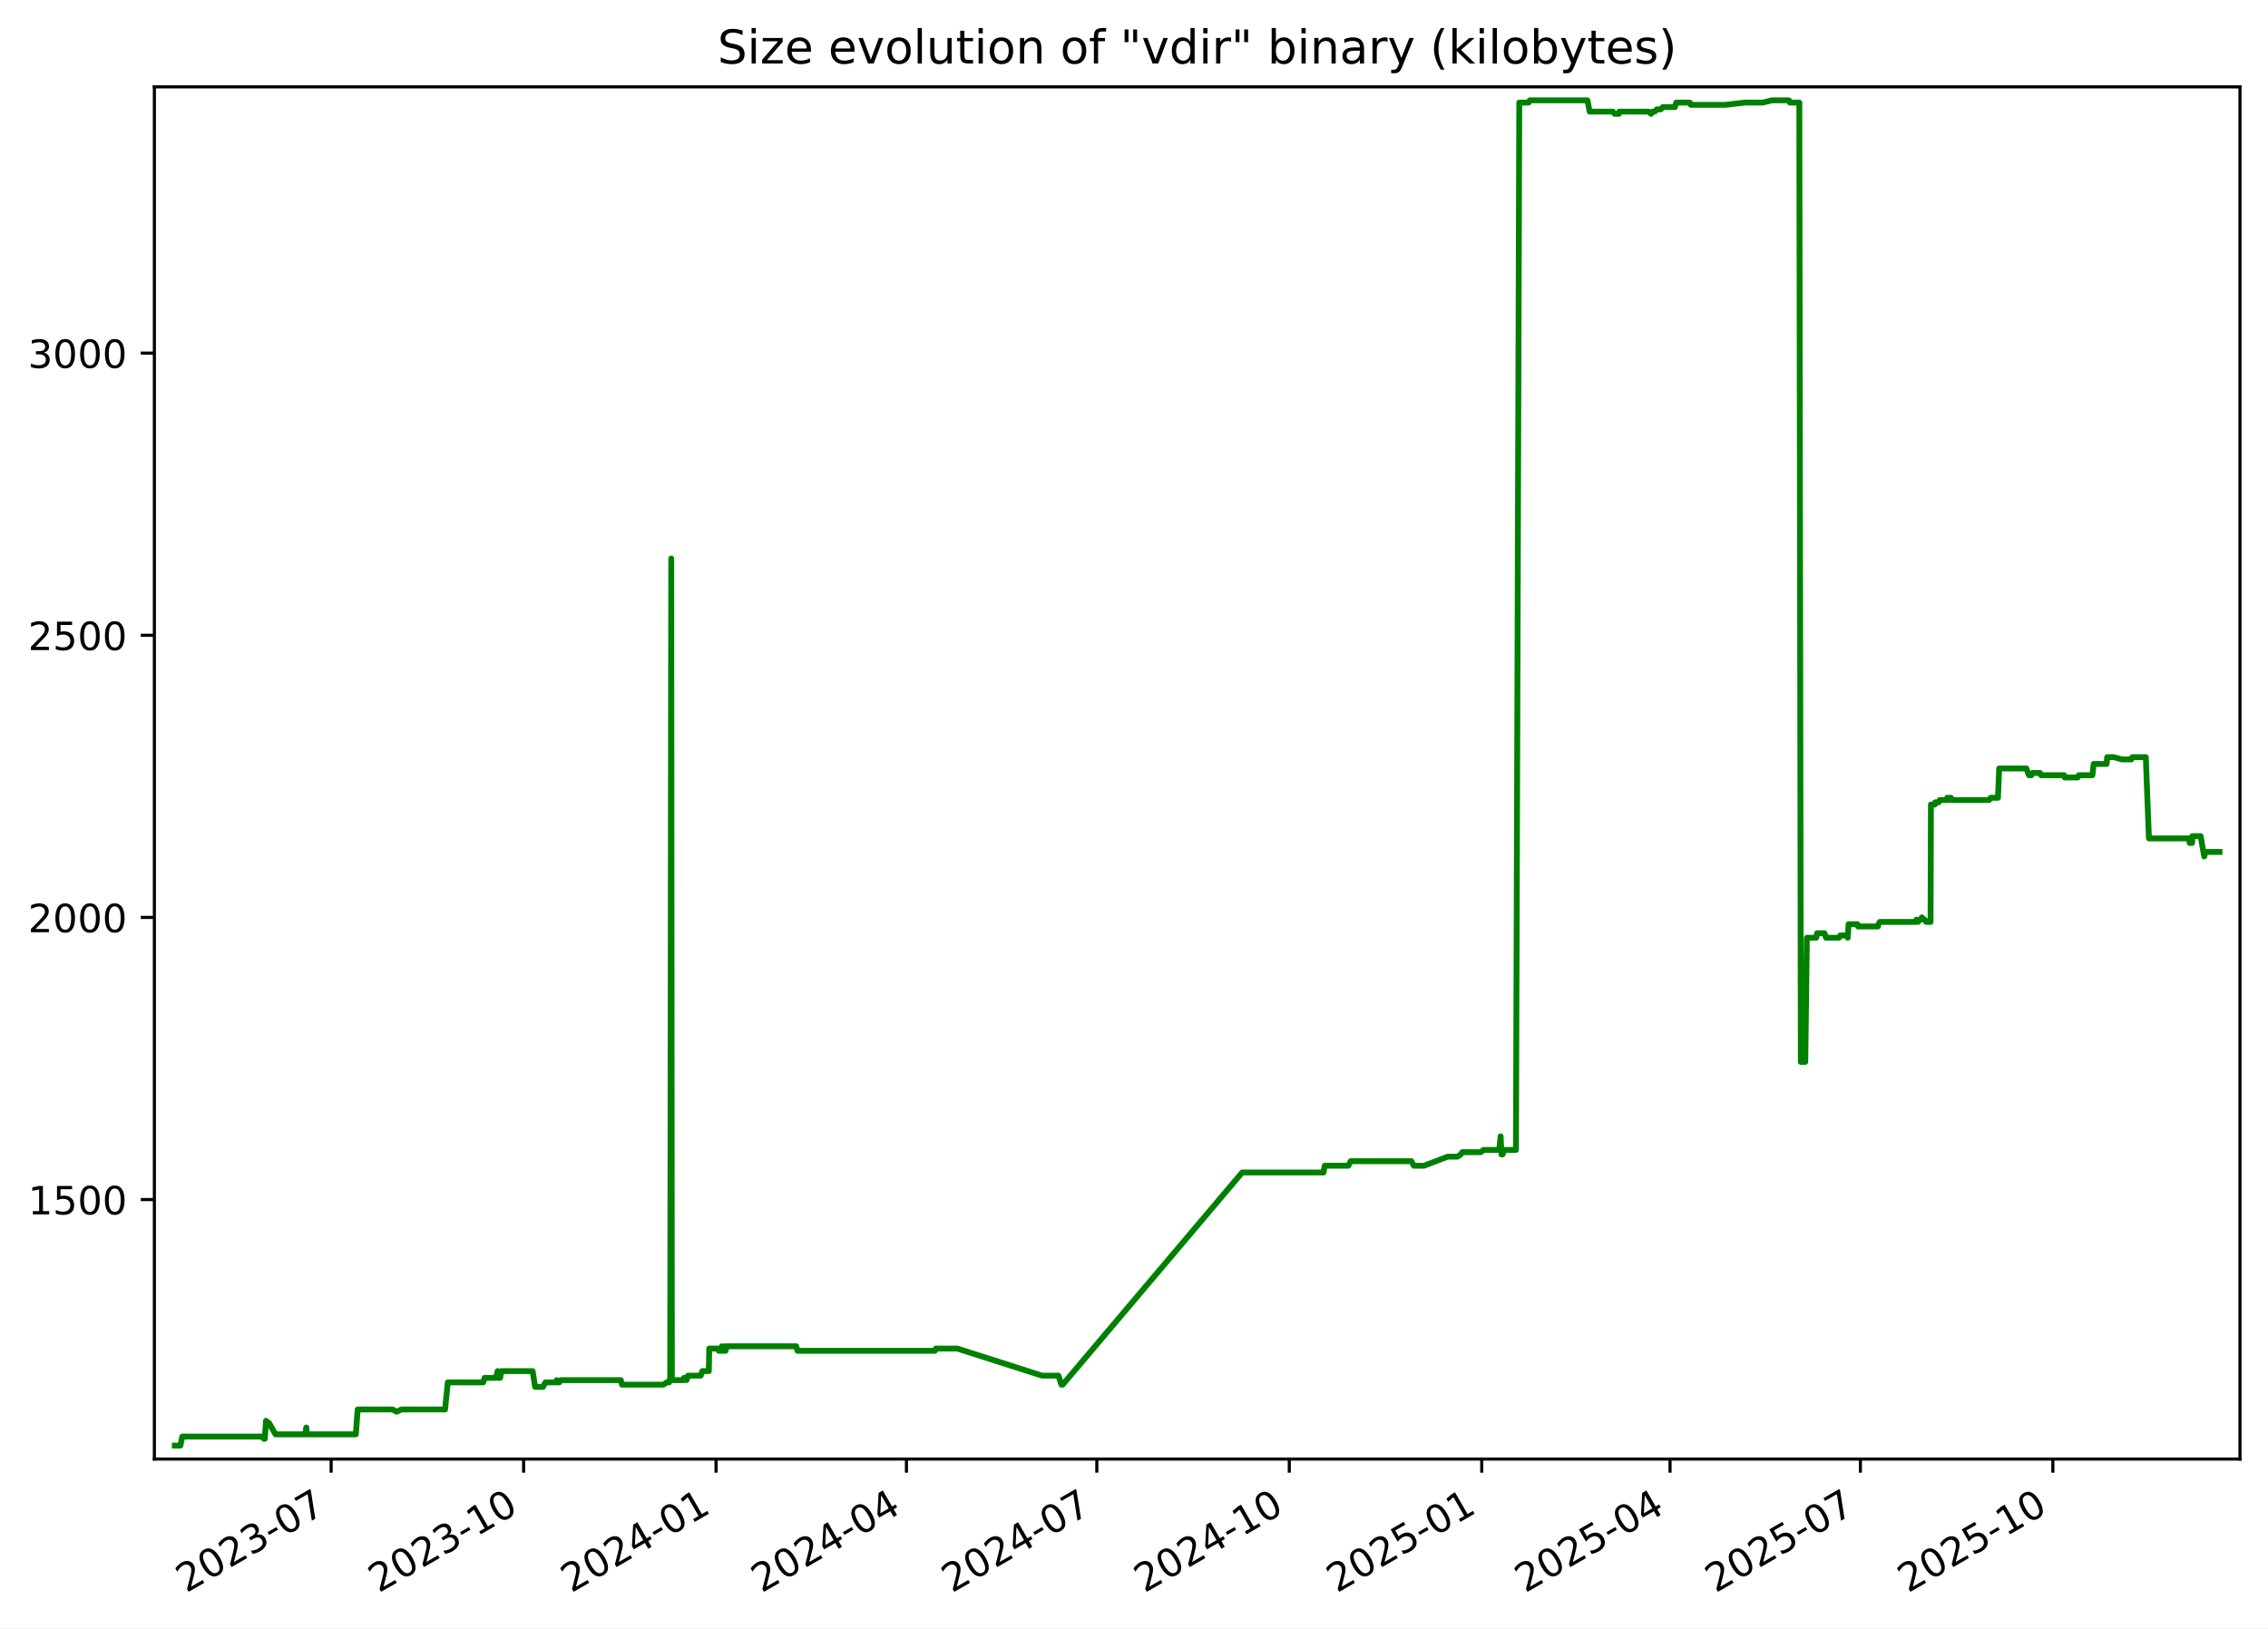
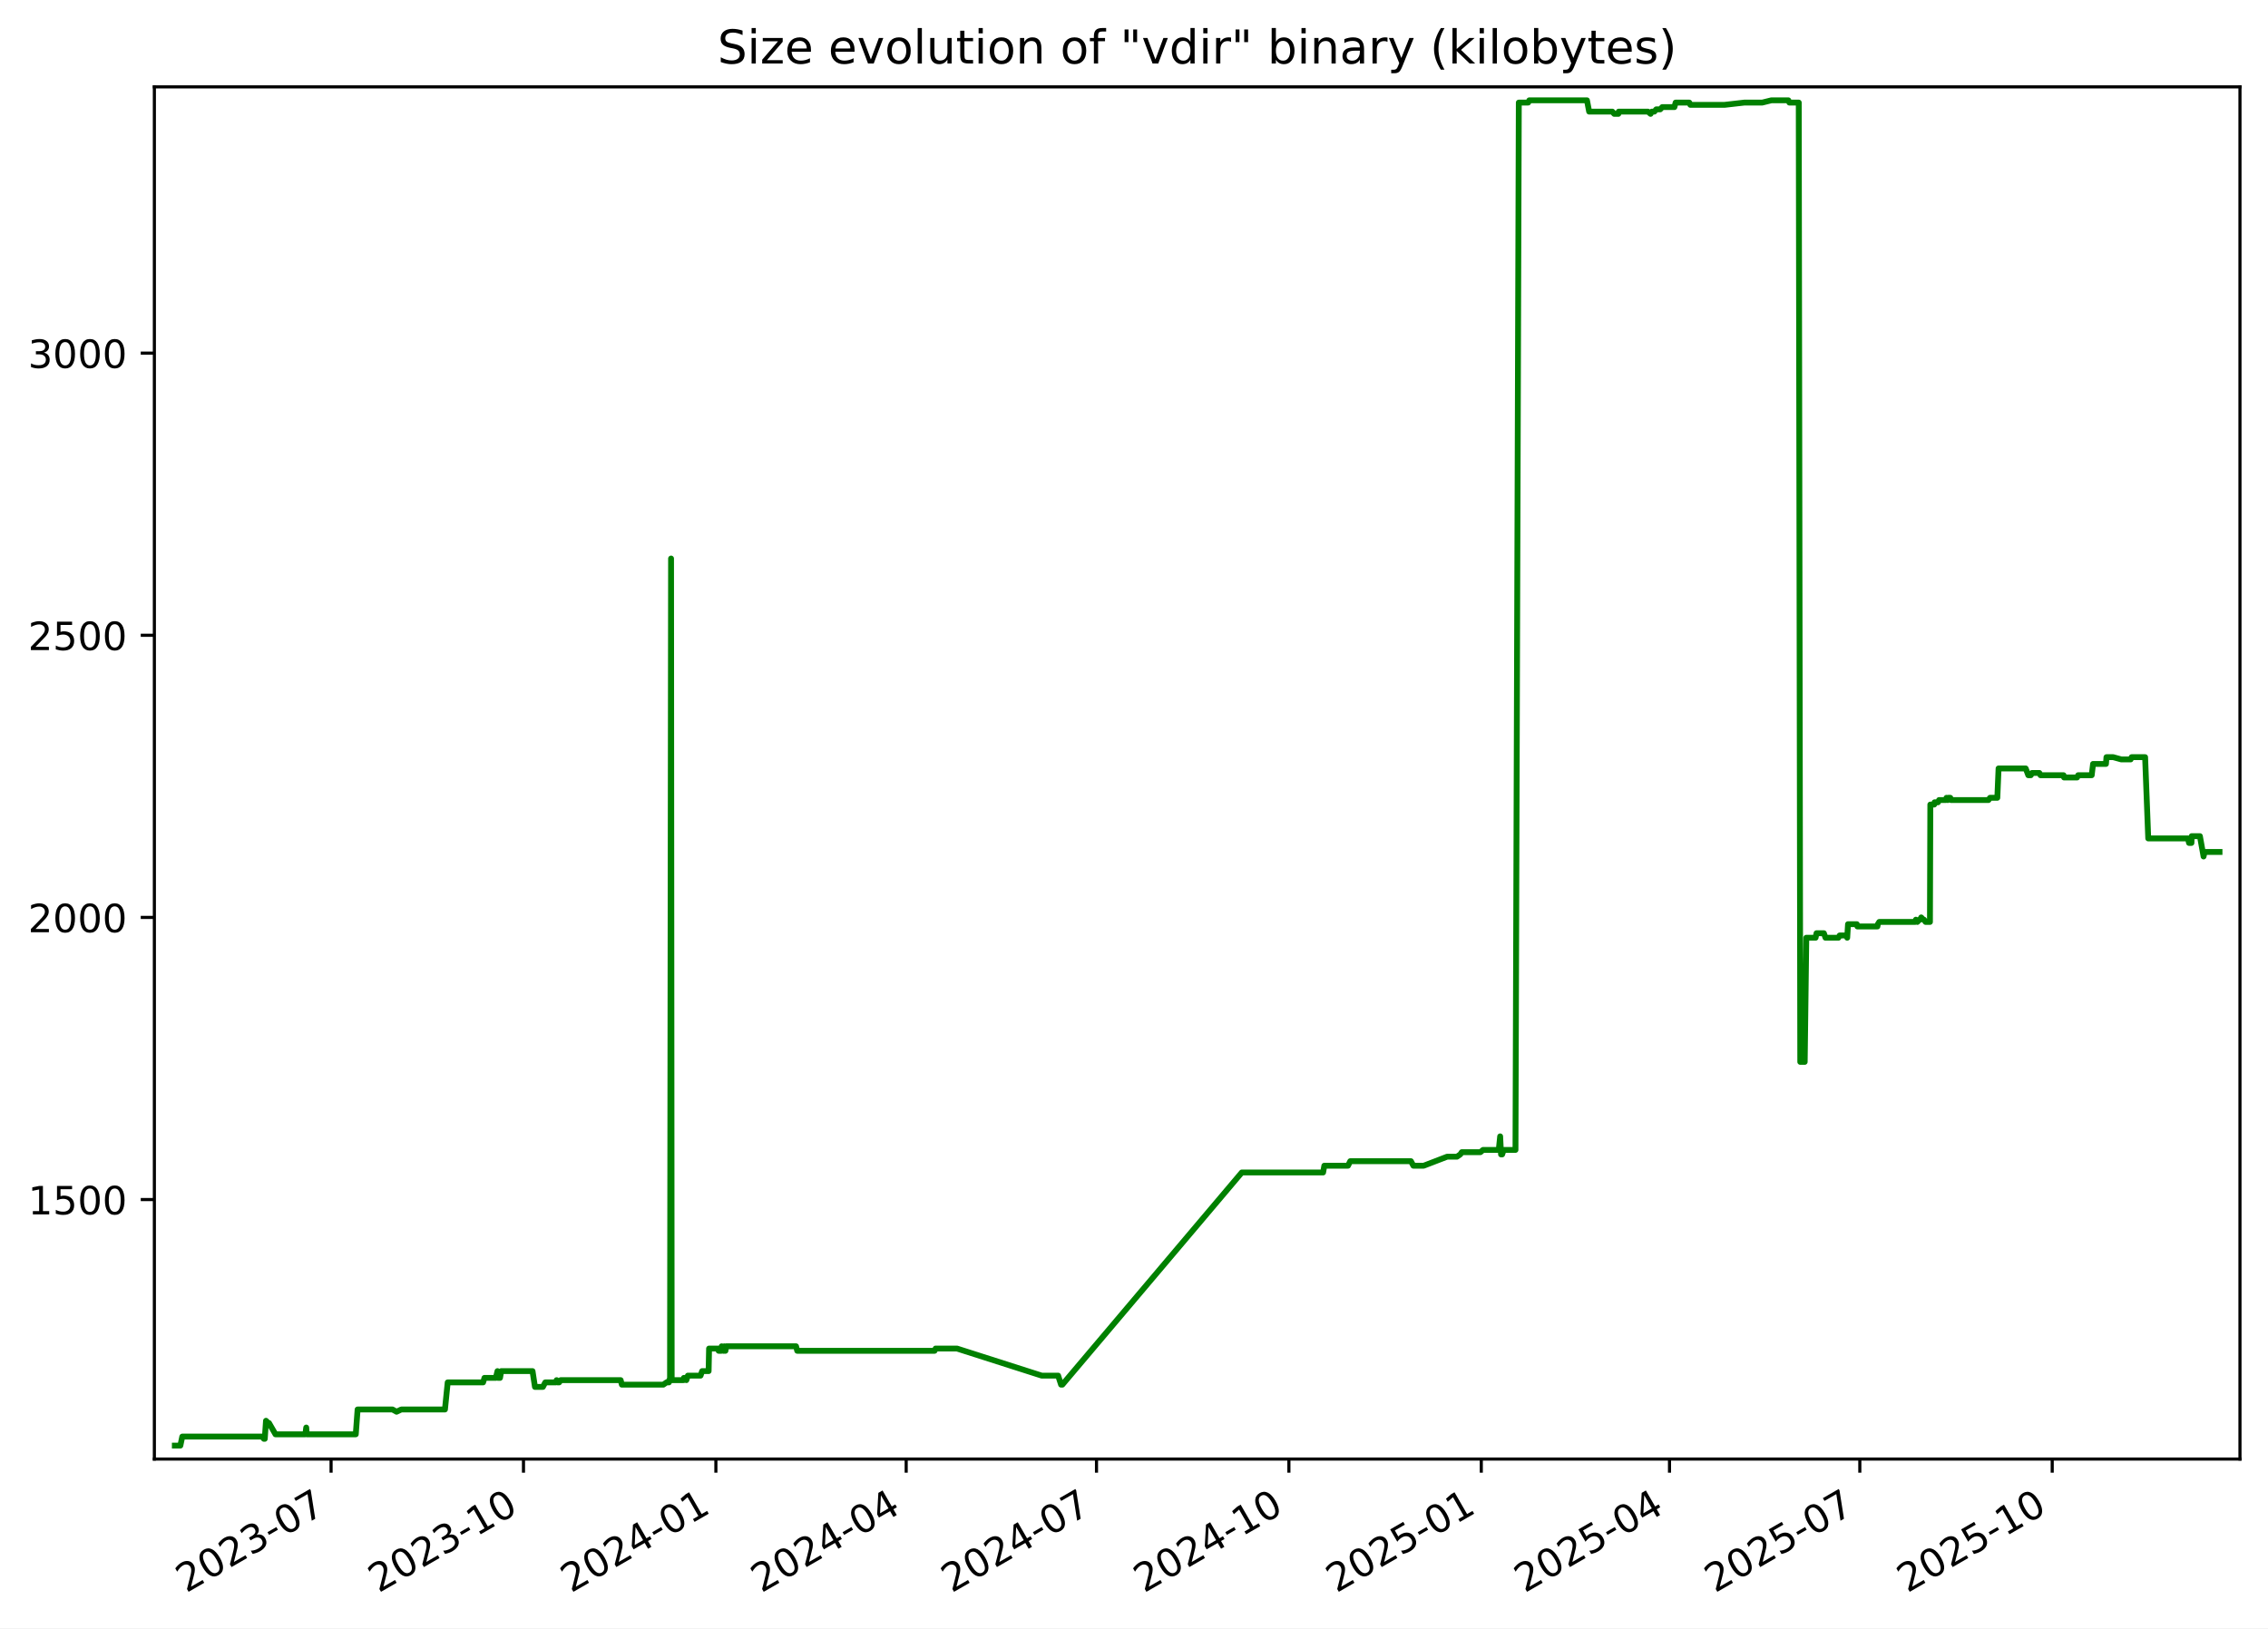
<svg xmlns="http://www.w3.org/2000/svg" xmlns:xlink="http://www.w3.org/1999/xlink" width="582.53pt" height="418.303pt" viewBox="0 0 582.53 418.303" version="1.1">
  <defs>
    <style type="text/css">*{stroke-linejoin: round; stroke-linecap: butt}</style>
  </defs>
  <g id="figure_1">
    <g id="patch_1">
      <path d="M -0 418.303  L 582.53 418.303  L 582.53 0  L -0 0  z " style="fill: #ffffff" />
    </g>
    <g id="axes_1">
      <g id="patch_2">
        <path d="M 39.65 374.83  L 575.33 374.83  L 575.33 22.318  L 39.65 22.318  z " style="fill: #ffffff" />
      </g>
      <g id="matplotlib.axis_1">
        <g id="xtick_1">
          <g id="line2d_1">
            <defs>
-               <path id="m9aee9ff0eb" d="M 0 0  L 0 3.5  " style="stroke: #000000; stroke-width: 0.8" />
+               <path id="md370ef6d14" d="M 0 0  L 0 3.5  " style="stroke: #000000; stroke-width: 0.8" />
            </defs>
            <g>
-               <use xlink:href="#m9aee9ff0eb" x="85.051" y="374.83" style="stroke: #000000; stroke-width: 0.8" />
+               <use xlink:href="#md370ef6d14" x="85.037" y="374.83" style="stroke: #000000; stroke-width: 0.8" />
            </g>
          </g>
          <g id="text_1">
-             <g transform="translate(47.82649 409.302) rotate(-30) scale(0.1 -0.1)">
+             <g transform="translate(47.81256 409.302) rotate(-30) scale(0.1 -0.1)">
              <defs>
                <path id="DejaVuSans-32" d="M 1228 531  L 3431 531  L 3431 0  L 469 0  L 469 531  Q 828 903 1448 1529  Q 2069 2156 2228 2338  Q 2531 2678 2651 2914  Q 2772 3150 2772 3378  Q 2772 3750 2511 3984  Q 2250 4219 1831 4219  Q 1534 4219 1204 4116  Q 875 4013 500 3803  L 500 4441  Q 881 4594 1212 4672  Q 1544 4750 1819 4750  Q 2544 4750 2975 4387  Q 3406 4025 3406 3419  Q 3406 3131 3298 2873  Q 3191 2616 2906 2266  Q 2828 2175 2409 1742  Q 1991 1309 1228 531  z " transform="scale(0.015625)" />
                <path id="DejaVuSans-30" d="M 2034 4250  Q 1547 4250 1301 3770  Q 1056 3291 1056 2328  Q 1056 1369 1301 889  Q 1547 409 2034 409  Q 2525 409 2770 889  Q 3016 1369 3016 2328  Q 3016 3291 2770 3770  Q 2525 4250 2034 4250  z M 2034 4750  Q 2819 4750 3233 4129  Q 3647 3509 3647 2328  Q 3647 1150 3233 529  Q 2819 -91 2034 -91  Q 1250 -91 836 529  Q 422 1150 422 2328  Q 422 3509 836 4129  Q 1250 4750 2034 4750  z " transform="scale(0.015625)" />
                <path id="DejaVuSans-33" d="M 2597 2516  Q 3050 2419 3304 2112  Q 3559 1806 3559 1356  Q 3559 666 3084 287  Q 2609 -91 1734 -91  Q 1441 -91 1130 -33  Q 819 25 488 141  L 488 750  Q 750 597 1062 519  Q 1375 441 1716 441  Q 2309 441 2620 675  Q 2931 909 2931 1356  Q 2931 1769 2642 2001  Q 2353 2234 1838 2234  L 1294 2234  L 1294 2753  L 1863 2753  Q 2328 2753 2575 2939  Q 2822 3125 2822 3475  Q 2822 3834 2567 4026  Q 2313 4219 1838 4219  Q 1578 4219 1281 4162  Q 984 4106 628 3988  L 628 4550  Q 988 4650 1302 4700  Q 1616 4750 1894 4750  Q 2613 4750 3031 4423  Q 3450 4097 3450 3541  Q 3450 3153 3228 2886  Q 3006 2619 2597 2516  z " transform="scale(0.015625)" />
                <path id="DejaVuSans-2d" d="M 313 2009  L 1997 2009  L 1997 1497  L 313 1497  L 313 2009  z " transform="scale(0.015625)" />
                <path id="DejaVuSans-37" d="M 525 4666  L 3525 4666  L 3525 4397  L 1831 0  L 1172 0  L 2766 4134  L 525 4134  L 525 4666  z " transform="scale(0.015625)" />
              </defs>
              <use xlink:href="#DejaVuSans-32" />
              <use xlink:href="#DejaVuSans-30" x="63.623" />
              <use xlink:href="#DejaVuSans-32" x="127.246" />
              <use xlink:href="#DejaVuSans-33" x="190.869" />
              <use xlink:href="#DejaVuSans-2d" x="254.492" />
              <use xlink:href="#DejaVuSans-30" x="290.576" />
              <use xlink:href="#DejaVuSans-37" x="354.199" />
            </g>
          </g>
        </g>
        <g id="xtick_2">
          <g id="line2d_2">
            <g>
-               <use xlink:href="#m9aee9ff0eb" x="134.486" y="374.83" style="stroke: #000000; stroke-width: 0.8" />
+               <use xlink:href="#md370ef6d14" x="134.455" y="374.83" style="stroke: #000000; stroke-width: 0.8" />
            </g>
          </g>
          <g id="text_2">
-             <g transform="translate(97.26078 409.302) rotate(-30) scale(0.1 -0.1)">
+             <g transform="translate(97.2297 409.302) rotate(-30) scale(0.1 -0.1)">
              <defs>
                <path id="DejaVuSans-31" d="M 794 531  L 1825 531  L 1825 4091  L 703 3866  L 703 4441  L 1819 4666  L 2450 4666  L 2450 531  L 3481 531  L 3481 0  L 794 0  L 794 531  z " transform="scale(0.015625)" />
              </defs>
              <use xlink:href="#DejaVuSans-32" />
              <use xlink:href="#DejaVuSans-30" x="63.623" />
              <use xlink:href="#DejaVuSans-32" x="127.246" />
              <use xlink:href="#DejaVuSans-33" x="190.869" />
              <use xlink:href="#DejaVuSans-2d" x="254.492" />
              <use xlink:href="#DejaVuSans-31" x="290.576" />
              <use xlink:href="#DejaVuSans-30" x="354.199" />
            </g>
          </g>
        </g>
        <g id="xtick_3">
          <g id="line2d_3">
            <g>
-               <use xlink:href="#m9aee9ff0eb" x="183.92" y="374.83" style="stroke: #000000; stroke-width: 0.8" />
+               <use xlink:href="#md370ef6d14" x="183.872" y="374.83" style="stroke: #000000; stroke-width: 0.8" />
            </g>
          </g>
          <g id="text_3">
-             <g transform="translate(146.6951 409.302) rotate(-30) scale(0.1 -0.1)">
+             <g transform="translate(146.6468 409.302) rotate(-30) scale(0.1 -0.1)">
              <defs>
                <path id="DejaVuSans-34" d="M 2419 4116  L 825 1625  L 2419 1625  L 2419 4116  z M 2253 4666  L 3047 4666  L 3047 1625  L 3713 1625  L 3713 1100  L 3047 1100  L 3047 0  L 2419 0  L 2419 1100  L 313 1100  L 313 1709  L 2253 4666  z " transform="scale(0.015625)" />
              </defs>
              <use xlink:href="#DejaVuSans-32" />
              <use xlink:href="#DejaVuSans-30" x="63.623" />
              <use xlink:href="#DejaVuSans-32" x="127.246" />
              <use xlink:href="#DejaVuSans-34" x="190.869" />
              <use xlink:href="#DejaVuSans-2d" x="254.492" />
              <use xlink:href="#DejaVuSans-30" x="290.576" />
              <use xlink:href="#DejaVuSans-31" x="354.199" />
            </g>
          </g>
        </g>
        <g id="xtick_4">
          <g id="line2d_4">
            <g>
-               <use xlink:href="#m9aee9ff0eb" x="232.817" y="374.83" style="stroke: #000000; stroke-width: 0.8" />
+               <use xlink:href="#md370ef6d14" x="232.752" y="374.83" style="stroke: #000000; stroke-width: 0.8" />
            </g>
          </g>
          <g id="text_4">
-             <g transform="translate(195.592 409.302) rotate(-30) scale(0.1 -0.1)">
+             <g transform="translate(195.5268 409.302) rotate(-30) scale(0.1 -0.1)">
              <use xlink:href="#DejaVuSans-32" />
              <use xlink:href="#DejaVuSans-30" x="63.623" />
              <use xlink:href="#DejaVuSans-32" x="127.246" />
              <use xlink:href="#DejaVuSans-34" x="190.869" />
              <use xlink:href="#DejaVuSans-2d" x="254.492" />
              <use xlink:href="#DejaVuSans-30" x="290.576" />
              <use xlink:href="#DejaVuSans-34" x="354.199" />
            </g>
          </g>
        </g>
        <g id="xtick_5">
          <g id="line2d_5">
            <g>
-               <use xlink:href="#m9aee9ff0eb" x="281.714" y="374.83" style="stroke: #000000; stroke-width: 0.8" />
+               <use xlink:href="#md370ef6d14" x="281.632" y="374.83" style="stroke: #000000; stroke-width: 0.8" />
            </g>
          </g>
          <g id="text_5">
-             <g transform="translate(244.489 409.302) rotate(-30) scale(0.1 -0.1)">
+             <g transform="translate(244.4068 409.302) rotate(-30) scale(0.1 -0.1)">
              <use xlink:href="#DejaVuSans-32" />
              <use xlink:href="#DejaVuSans-30" x="63.623" />
              <use xlink:href="#DejaVuSans-32" x="127.246" />
              <use xlink:href="#DejaVuSans-34" x="190.869" />
              <use xlink:href="#DejaVuSans-2d" x="254.492" />
              <use xlink:href="#DejaVuSans-30" x="290.576" />
              <use xlink:href="#DejaVuSans-37" x="354.199" />
            </g>
          </g>
        </g>
        <g id="xtick_6">
          <g id="line2d_6">
            <g>
-               <use xlink:href="#m9aee9ff0eb" x="331.148" y="374.83" style="stroke: #000000; stroke-width: 0.8" />
+               <use xlink:href="#md370ef6d14" x="331.049" y="374.83" style="stroke: #000000; stroke-width: 0.8" />
            </g>
          </g>
          <g id="text_6">
-             <g transform="translate(293.9233 409.302) rotate(-30) scale(0.1 -0.1)">
+             <g transform="translate(293.824 409.302) rotate(-30) scale(0.1 -0.1)">
              <use xlink:href="#DejaVuSans-32" />
              <use xlink:href="#DejaVuSans-30" x="63.623" />
              <use xlink:href="#DejaVuSans-32" x="127.246" />
              <use xlink:href="#DejaVuSans-34" x="190.869" />
              <use xlink:href="#DejaVuSans-2d" x="254.492" />
              <use xlink:href="#DejaVuSans-31" x="290.576" />
              <use xlink:href="#DejaVuSans-30" x="354.199" />
            </g>
          </g>
        </g>
        <g id="xtick_7">
          <g id="line2d_7">
            <g>
-               <use xlink:href="#m9aee9ff0eb" x="380.582" y="374.83" style="stroke: #000000; stroke-width: 0.8" />
+               <use xlink:href="#md370ef6d14" x="380.466" y="374.83" style="stroke: #000000; stroke-width: 0.8" />
            </g>
          </g>
          <g id="text_7">
-             <g transform="translate(343.3576 409.302) rotate(-30) scale(0.1 -0.1)">
+             <g transform="translate(343.2411 409.302) rotate(-30) scale(0.1 -0.1)">
              <defs>
                <path id="DejaVuSans-35" d="M 691 4666  L 3169 4666  L 3169 4134  L 1269 4134  L 1269 2991  Q 1406 3038 1543 3061  Q 1681 3084 1819 3084  Q 2600 3084 3056 2656  Q 3513 2228 3513 1497  Q 3513 744 3044 326  Q 2575 -91 1722 -91  Q 1428 -91 1123 -41  Q 819 9 494 109  L 494 744  Q 775 591 1075 516  Q 1375 441 1709 441  Q 2250 441 2565 725  Q 2881 1009 2881 1497  Q 2881 1984 2565 2268  Q 2250 2553 1709 2553  Q 1456 2553 1204 2497  Q 953 2441 691 2322  L 691 4666  z " transform="scale(0.015625)" />
              </defs>
              <use xlink:href="#DejaVuSans-32" />
              <use xlink:href="#DejaVuSans-30" x="63.623" />
              <use xlink:href="#DejaVuSans-32" x="127.246" />
              <use xlink:href="#DejaVuSans-35" x="190.869" />
              <use xlink:href="#DejaVuSans-2d" x="254.492" />
              <use xlink:href="#DejaVuSans-30" x="290.576" />
              <use xlink:href="#DejaVuSans-31" x="354.199" />
            </g>
          </g>
        </g>
        <g id="xtick_8">
          <g id="line2d_8">
            <g>
-               <use xlink:href="#m9aee9ff0eb" x="428.942" y="374.83" style="stroke: #000000; stroke-width: 0.8" />
+               <use xlink:href="#md370ef6d14" x="428.809" y="374.83" style="stroke: #000000; stroke-width: 0.8" />
            </g>
          </g>
          <g id="text_8">
-             <g transform="translate(391.7172 409.302) rotate(-30) scale(0.1 -0.1)">
+             <g transform="translate(391.584 409.302) rotate(-30) scale(0.1 -0.1)">
              <use xlink:href="#DejaVuSans-32" />
              <use xlink:href="#DejaVuSans-30" x="63.623" />
              <use xlink:href="#DejaVuSans-32" x="127.246" />
              <use xlink:href="#DejaVuSans-35" x="190.869" />
              <use xlink:href="#DejaVuSans-2d" x="254.492" />
              <use xlink:href="#DejaVuSans-30" x="290.576" />
              <use xlink:href="#DejaVuSans-34" x="354.199" />
            </g>
          </g>
        </g>
        <g id="xtick_9">
          <g id="line2d_9">
            <g>
-               <use xlink:href="#m9aee9ff0eb" x="477.839" y="374.83" style="stroke: #000000; stroke-width: 0.8" />
+               <use xlink:href="#md370ef6d14" x="477.689" y="374.83" style="stroke: #000000; stroke-width: 0.8" />
            </g>
          </g>
          <g id="text_9">
-             <g transform="translate(440.6141 409.302) rotate(-30) scale(0.1 -0.1)">
+             <g transform="translate(440.4639 409.302) rotate(-30) scale(0.1 -0.1)">
              <use xlink:href="#DejaVuSans-32" />
              <use xlink:href="#DejaVuSans-30" x="63.623" />
              <use xlink:href="#DejaVuSans-32" x="127.246" />
              <use xlink:href="#DejaVuSans-35" x="190.869" />
              <use xlink:href="#DejaVuSans-2d" x="254.492" />
              <use xlink:href="#DejaVuSans-30" x="290.576" />
              <use xlink:href="#DejaVuSans-37" x="354.199" />
            </g>
          </g>
        </g>
        <g id="xtick_10">
          <g id="line2d_10">
            <g>
-               <use xlink:href="#m9aee9ff0eb" x="527.273" y="374.83" style="stroke: #000000; stroke-width: 0.8" />
+               <use xlink:href="#md370ef6d14" x="527.106" y="374.83" style="stroke: #000000; stroke-width: 0.8" />
            </g>
          </g>
          <g id="text_10">
-             <g transform="translate(490.0484 409.302) rotate(-30) scale(0.1 -0.1)">
+             <g transform="translate(489.8811 409.302) rotate(-30) scale(0.1 -0.1)">
              <use xlink:href="#DejaVuSans-32" />
              <use xlink:href="#DejaVuSans-30" x="63.623" />
              <use xlink:href="#DejaVuSans-32" x="127.246" />
              <use xlink:href="#DejaVuSans-35" x="190.869" />
              <use xlink:href="#DejaVuSans-2d" x="254.492" />
              <use xlink:href="#DejaVuSans-31" x="290.576" />
              <use xlink:href="#DejaVuSans-30" x="354.199" />
            </g>
          </g>
        </g>
      </g>
      <g id="matplotlib.axis_2">
        <g id="ytick_1">
          <g id="line2d_11">
            <defs>
-               <path id="me6334eb1d5" d="M 0 0  L -3.5 0  " style="stroke: #000000; stroke-width: 0.8" />
+               <path id="me5c0589477" d="M 0 0  L -3.5 0  " style="stroke: #000000; stroke-width: 0.8" />
            </defs>
            <g>
-               <use xlink:href="#me6334eb1d5" x="39.65" y="308.169" style="stroke: #000000; stroke-width: 0.8" />
+               <use xlink:href="#me5c0589477" x="39.65" y="308.169" style="stroke: #000000; stroke-width: 0.8" />
            </g>
          </g>
          <g id="text_11">
            <g transform="translate(7.2 311.968) scale(0.1 -0.1)">
              <use xlink:href="#DejaVuSans-31" />
              <use xlink:href="#DejaVuSans-35" x="63.623" />
              <use xlink:href="#DejaVuSans-30" x="127.246" />
              <use xlink:href="#DejaVuSans-30" x="190.869" />
            </g>
          </g>
        </g>
        <g id="ytick_2">
          <g id="line2d_12">
            <g>
-               <use xlink:href="#me6334eb1d5" x="39.65" y="235.686" style="stroke: #000000; stroke-width: 0.8" />
+               <use xlink:href="#me5c0589477" x="39.65" y="235.686" style="stroke: #000000; stroke-width: 0.8" />
            </g>
          </g>
          <g id="text_12">
            <g transform="translate(7.2 239.4848) scale(0.1 -0.1)">
              <use xlink:href="#DejaVuSans-32" />
              <use xlink:href="#DejaVuSans-30" x="63.623" />
              <use xlink:href="#DejaVuSans-30" x="127.246" />
              <use xlink:href="#DejaVuSans-30" x="190.869" />
            </g>
          </g>
        </g>
        <g id="ytick_3">
          <g id="line2d_13">
            <g>
-               <use xlink:href="#me6334eb1d5" x="39.65" y="163.202" style="stroke: #000000; stroke-width: 0.8" />
+               <use xlink:href="#me5c0589477" x="39.65" y="163.202" style="stroke: #000000; stroke-width: 0.8" />
            </g>
          </g>
          <g id="text_13">
            <g transform="translate(7.2 167.0015) scale(0.1 -0.1)">
              <use xlink:href="#DejaVuSans-32" />
              <use xlink:href="#DejaVuSans-35" x="63.623" />
              <use xlink:href="#DejaVuSans-30" x="127.246" />
              <use xlink:href="#DejaVuSans-30" x="190.869" />
            </g>
          </g>
        </g>
        <g id="ytick_4">
          <g id="line2d_14">
            <g>
-               <use xlink:href="#me6334eb1d5" x="39.65" y="90.719" style="stroke: #000000; stroke-width: 0.8" />
+               <use xlink:href="#me5c0589477" x="39.65" y="90.719" style="stroke: #000000; stroke-width: 0.8" />
            </g>
          </g>
          <g id="text_14">
            <g transform="translate(7.2 94.51831) scale(0.1 -0.1)">
              <use xlink:href="#DejaVuSans-33" />
              <use xlink:href="#DejaVuSans-30" x="63.623" />
              <use xlink:href="#DejaVuSans-30" x="127.246" />
              <use xlink:href="#DejaVuSans-30" x="190.869" />
            </g>
          </g>
        </g>
      </g>
      <g id="line2d_15">
-         <path d="M 44.902 371.374  L 46.324 371.374  L 46.822 369.055  L 67.288 369.055  L 67.794 369.635  L 68.014 369.635  L 68.329 364.996  L 68.906 365.575  L 69.097 365.575  L 70.771 368.475  L 78.437 368.475  L 78.666 366.735  L 78.802 368.475  L 91.397 368.475  L 91.865 362.096  L 100.838 362.096  L 101.868 362.676  L 103.086 362.096  L 114.308 362.096  L 115.016 355.138  L 124.108 355.138  L 124.46 353.978  L 127.377 353.978  L 127.806 352.239  L 127.961 353.978  L 128.455 353.978  L 128.768 352.239  L 136.812 352.239  L 137.435 356.298  L 139.475 356.298  L 140.086 355.138  L 142.79 355.138  L 143.004 354.558  L 143.287 355.138  L 143.652 355.138  L 144.053 354.558  L 159.455 354.558  L 159.762 355.718  L 170.41 355.718  L 171.241 355.138  L 171.856 355.138  L 171.914 354.558  L 172.14 354.558  L 172.404 143.487  L 172.564 354.558  L 175.636 354.558  L 175.692 353.978  L 176.088 353.978  L 176.334 354.558  L 176.725 353.398  L 179.982 353.398  L 180.389 352.239  L 182.055 352.239  L 182.171 346.44  L 184.444 346.44  L 184.63 347.02  L 185.347 347.02  L 185.413 345.86  L 185.82 347.02  L 186.053 347.02  L 186.1 345.86  L 186.242 347.02  L 186.374 347.02  L 186.6 345.86  L 204.519 345.86  L 204.82 347.02  L 240.12 347.02  L 240.376 346.44  L 245.864 346.44  L 267.642 353.398  L 271.857 353.398  L 272.614 355.718  L 272.941 355.718  L 319.05 301.21  L 339.937 301.21  L 340.25 299.471  L 346.332 299.471  L 346.913 298.311  L 362.502 298.311  L 363.133 299.471  L 365.779 299.471  L 371.814 297.151  L 374.33 297.151  L 375.18 296.571  L 375.576 295.992  L 380.365 295.992  L 381.034 295.412  L 385.072 295.412  L 385.43 291.933  L 385.656 296.571  L 385.941 296.571  L 386.337 295.412  L 389.369 295.412  L 390.222 26.354  L 392.629 26.354  L 392.917 25.774  L 407.733 25.774  L 408.297 28.673  L 414.239 28.673  L 414.745 29.253  L 415.806 29.253  L 415.899 28.673  L 423.398 28.673  L 424.078 29.253  L 424.408 28.673  L 425.054 28.673  L 425.536 28.094  L 426.553 28.094  L 427.086 27.514  L 430.199 27.514  L 430.515 26.354  L 434.028 26.354  L 434.296 26.934  L 443.101 26.934  L 448.182 26.354  L 452.758 26.354  L 455.106 25.774  L 459.483 25.774  L 459.741 26.354  L 462.151 26.354  L 462.54 272.797  L 463.681 272.797  L 464.089 240.904  L 466.474 240.904  L 466.715 239.745  L 468.608 239.745  L 469.017 240.904  L 472.337 240.904  L 472.663 240.324  L 474.385 240.324  L 474.6 240.904  L 474.808 237.425  L 477.07 237.425  L 477.22 238.005  L 482.359 238.005  L 482.466 237.425  L 482.836 236.845  L 492.05 236.845  L 492.244 236.265  L 492.623 236.845  L 493.131 236.265  L 493.338 236.265  L 493.612 235.686  L 494.169 236.265  L 494.327 236.265  L 494.744 236.845  L 495.86 236.845  L 495.955 206.692  L 496.947 206.692  L 497.046 206.112  L 497.923 206.112  L 498.206 205.533  L 499.922 205.533  L 500.117 204.953  L 500.438 205.533  L 500.545 204.953  L 501.089 204.953  L 501.273 205.533  L 510.887 205.533  L 511.293 204.953  L 513.17 204.953  L 513.489 197.414  L 520.462 197.414  L 521.129 199.154  L 521.784 199.154  L 522.092 198.574  L 523.974 198.574  L 524.26 199.154  L 530.19 199.154  L 530.315 199.734  L 533.664 199.734  L 533.935 199.154  L 537.42 199.154  L 537.768 196.255  L 541.082 196.255  L 541.211 194.515  L 542.941 194.515  L 545.027 195.095  L 547.422 195.095  L 547.678 194.515  L 551.143 194.515  L 551.947 215.39  L 562.154 215.39  L 562.419 216.55  L 563.047 216.55  L 563.102 214.81  L 565.222 214.81  L 566.163 220.029  L 566.435 218.869  L 570.078 218.869  L 570.078 218.869  " clip-path="url(#p7262adec9f)" style="fill: none; stroke: #008000; stroke-width: 1.5; stroke-linecap: square" />
+         <path d="M 44.902 371.374  L 46.324 371.374  L 46.821 369.055  L 67.28 369.055  L 67.786 369.635  L 68.006 369.635  L 68.321 364.996  L 68.898 365.575  L 69.088 365.575  L 70.762 368.475  L 78.426 368.475  L 78.654 366.735  L 78.79 368.475  L 91.381 368.475  L 91.849 362.096  L 100.818 362.096  L 101.848 362.676  L 103.066 362.096  L 114.284 362.096  L 114.991 355.138  L 124.081 355.138  L 124.432 353.978  L 127.349 353.978  L 127.777 352.239  L 127.932 353.978  L 128.426 353.978  L 128.739 352.239  L 136.781 352.239  L 137.403 356.298  L 139.442 356.298  L 140.053 355.138  L 142.756 355.138  L 142.97 354.558  L 143.253 355.138  L 143.617 355.138  L 144.019 354.558  L 159.415 354.558  L 159.722 355.718  L 170.367 355.718  L 171.197 355.138  L 171.812 355.138  L 171.87 354.558  L 172.096 354.558  L 172.36 143.487  L 172.52 354.558  L 175.59 354.558  L 175.647 353.978  L 176.042 353.978  L 176.288 354.558  L 176.679 353.398  L 179.935 353.398  L 180.342 352.239  L 182.008 352.239  L 182.124 346.44  L 184.396 346.44  L 184.581 347.02  L 185.298 347.02  L 185.364 345.86  L 185.772 347.02  L 186.004 347.02  L 186.051 345.86  L 186.193 347.02  L 186.325 347.02  L 186.55 345.86  L 204.463 345.86  L 204.765 347.02  L 240.052 347.02  L 240.309 346.44  L 245.794 346.44  L 267.565 353.398  L 271.778 353.398  L 272.535 355.718  L 272.862 355.718  L 318.955 301.21  L 339.834 301.21  L 340.147 299.471  L 346.228 299.471  L 346.808 298.311  L 362.392 298.311  L 363.023 299.471  L 365.667 299.471  L 371.701 297.151  L 374.216 297.151  L 375.066 296.571  L 375.461 295.992  L 380.249 295.992  L 380.918 295.412  L 384.954 295.412  L 385.312 291.933  L 385.538 296.571  L 385.823 296.571  L 386.219 295.412  L 389.249 295.412  L 390.102 26.354  L 392.508 26.354  L 392.796 25.774  L 407.607 25.774  L 408.171 28.673  L 414.111 28.673  L 414.617 29.253  L 415.677 29.253  L 415.77 28.673  L 423.267 28.673  L 423.946 29.253  L 424.276 28.673  L 424.922 28.673  L 425.404 28.094  L 426.421 28.094  L 426.953 27.514  L 430.065 27.514  L 430.381 26.354  L 433.893 26.354  L 434.161 26.934  L 442.963 26.934  L 448.042 26.354  L 452.616 26.354  L 454.964 25.774  L 459.339 25.774  L 459.597 26.354  L 462.007 26.354  L 462.395 272.797  L 463.535 272.797  L 463.943 240.904  L 466.327 240.904  L 466.569 239.745  L 468.461 239.745  L 468.87 240.904  L 472.189 240.904  L 472.515 240.324  L 474.236 240.324  L 474.451 240.904  L 474.659 237.425  L 476.92 237.425  L 477.07 238.005  L 482.207 238.005  L 482.315 237.425  L 482.684 236.845  L 491.895 236.845  L 492.088 236.265  L 492.468 236.845  L 492.975 236.265  L 493.182 236.265  L 493.457 235.686  L 494.013 236.265  L 494.171 236.265  L 494.588 236.845  L 495.703 236.845  L 495.799 206.692  L 496.79 206.692  L 496.889 206.112  L 497.766 206.112  L 498.049 205.533  L 499.765 205.533  L 499.96 204.953  L 500.28 205.533  L 500.387 204.953  L 500.931 204.953  L 501.115 205.533  L 510.725 205.533  L 511.131 204.953  L 513.007 204.953  L 513.326 197.414  L 520.297 197.414  L 520.964 199.154  L 521.618 199.154  L 521.926 198.574  L 523.808 198.574  L 524.093 199.154  L 530.021 199.154  L 530.147 199.734  L 533.494 199.734  L 533.766 199.154  L 537.249 199.154  L 537.597 196.255  L 540.91 196.255  L 541.039 194.515  L 542.768 194.515  L 544.853 195.095  L 547.248 195.095  L 547.504 194.515  L 550.967 194.515  L 551.771 215.39  L 561.974 215.39  L 562.24 216.55  L 562.867 216.55  L 562.923 214.81  L 565.042 214.81  L 565.982 220.029  L 566.254 218.869  L 570.078 218.869  L 570.078 218.869  " clip-path="url(#pbe7ef46029)" style="fill: none; stroke: #008000; stroke-width: 1.5; stroke-linecap: square" />
      </g>
      <g id="patch_3">
        <path d="M 39.65 374.83  L 39.65 22.318  " style="fill: none; stroke: #000000; stroke-width: 0.8; stroke-linejoin: miter; stroke-linecap: square" />
      </g>
      <g id="patch_4">
        <path d="M 575.33 374.83  L 575.33 22.318  " style="fill: none; stroke: #000000; stroke-width: 0.8; stroke-linejoin: miter; stroke-linecap: square" />
      </g>
      <g id="patch_5">
        <path d="M 39.65 374.83  L 575.33 374.83  " style="fill: none; stroke: #000000; stroke-width: 0.8; stroke-linejoin: miter; stroke-linecap: square" />
      </g>
      <g id="patch_6">
        <path d="M 39.65 22.318  L 575.33 22.318  " style="fill: none; stroke: #000000; stroke-width: 0.8; stroke-linejoin: miter; stroke-linecap: square" />
      </g>
      <g id="text_15">
        <g transform="translate(184.3006 16.31812) scale(0.12 -0.12)">
          <defs>
            <path id="DejaVuSans-53" d="M 3425 4513  L 3425 3897  Q 3066 4069 2747 4153  Q 2428 4238 2131 4238  Q 1616 4238 1336 4038  Q 1056 3838 1056 3469  Q 1056 3159 1242 3001  Q 1428 2844 1947 2747  L 2328 2669  Q 3034 2534 3370 2195  Q 3706 1856 3706 1288  Q 3706 609 3251 259  Q 2797 -91 1919 -91  Q 1588 -91 1214 -16  Q 841 59 441 206  L 441 856  Q 825 641 1194 531  Q 1563 422 1919 422  Q 2459 422 2753 634  Q 3047 847 3047 1241  Q 3047 1584 2836 1778  Q 2625 1972 2144 2069  L 1759 2144  Q 1053 2284 737 2584  Q 422 2884 422 3419  Q 422 4038 858 4394  Q 1294 4750 2059 4750  Q 2388 4750 2728 4690  Q 3069 4631 3425 4513  z " transform="scale(0.015625)" />
            <path id="DejaVuSans-69" d="M 603 3500  L 1178 3500  L 1178 0  L 603 0  L 603 3500  z M 603 4863  L 1178 4863  L 1178 4134  L 603 4134  L 603 4863  z " transform="scale(0.015625)" />
            <path id="DejaVuSans-7a" d="M 353 3500  L 3084 3500  L 3084 2975  L 922 459  L 3084 459  L 3084 0  L 275 0  L 275 525  L 2438 3041  L 353 3041  L 353 3500  z " transform="scale(0.015625)" />
            <path id="DejaVuSans-65" d="M 3597 1894  L 3597 1613  L 953 1613  Q 991 1019 1311 708  Q 1631 397 2203 397  Q 2534 397 2845 478  Q 3156 559 3463 722  L 3463 178  Q 3153 47 2828 -22  Q 2503 -91 2169 -91  Q 1331 -91 842 396  Q 353 884 353 1716  Q 353 2575 817 3079  Q 1281 3584 2069 3584  Q 2775 3584 3186 3129  Q 3597 2675 3597 1894  z M 3022 2063  Q 3016 2534 2758 2815  Q 2500 3097 2075 3097  Q 1594 3097 1305 2825  Q 1016 2553 972 2059  L 3022 2063  z " transform="scale(0.015625)" />
            <path id="DejaVuSans-20" transform="scale(0.015625)" />
            <path id="DejaVuSans-76" d="M 191 3500  L 800 3500  L 1894 563  L 2988 3500  L 3597 3500  L 2284 0  L 1503 0  L 191 3500  z " transform="scale(0.015625)" />
            <path id="DejaVuSans-6f" d="M 1959 3097  Q 1497 3097 1228 2736  Q 959 2375 959 1747  Q 959 1119 1226 758  Q 1494 397 1959 397  Q 2419 397 2687 759  Q 2956 1122 2956 1747  Q 2956 2369 2687 2733  Q 2419 3097 1959 3097  z M 1959 3584  Q 2709 3584 3137 3096  Q 3566 2609 3566 1747  Q 3566 888 3137 398  Q 2709 -91 1959 -91  Q 1206 -91 779 398  Q 353 888 353 1747  Q 353 2609 779 3096  Q 1206 3584 1959 3584  z " transform="scale(0.015625)" />
            <path id="DejaVuSans-6c" d="M 603 4863  L 1178 4863  L 1178 0  L 603 0  L 603 4863  z " transform="scale(0.015625)" />
            <path id="DejaVuSans-75" d="M 544 1381  L 544 3500  L 1119 3500  L 1119 1403  Q 1119 906 1312 657  Q 1506 409 1894 409  Q 2359 409 2629 706  Q 2900 1003 2900 1516  L 2900 3500  L 3475 3500  L 3475 0  L 2900 0  L 2900 538  Q 2691 219 2414 64  Q 2138 -91 1772 -91  Q 1169 -91 856 284  Q 544 659 544 1381  z M 1991 3584  L 1991 3584  z " transform="scale(0.015625)" />
            <path id="DejaVuSans-74" d="M 1172 4494  L 1172 3500  L 2356 3500  L 2356 3053  L 1172 3053  L 1172 1153  Q 1172 725 1289 603  Q 1406 481 1766 481  L 2356 481  L 2356 0  L 1766 0  Q 1100 0 847 248  Q 594 497 594 1153  L 594 3053  L 172 3053  L 172 3500  L 594 3500  L 594 4494  L 1172 4494  z " transform="scale(0.015625)" />
            <path id="DejaVuSans-6e" d="M 3513 2113  L 3513 0  L 2938 0  L 2938 2094  Q 2938 2591 2744 2837  Q 2550 3084 2163 3084  Q 1697 3084 1428 2787  Q 1159 2491 1159 1978  L 1159 0  L 581 0  L 581 3500  L 1159 3500  L 1159 2956  Q 1366 3272 1645 3428  Q 1925 3584 2291 3584  Q 2894 3584 3203 3211  Q 3513 2838 3513 2113  z " transform="scale(0.015625)" />
            <path id="DejaVuSans-66" d="M 2375 4863  L 2375 4384  L 1825 4384  Q 1516 4384 1395 4259  Q 1275 4134 1275 3809  L 1275 3500  L 2222 3500  L 2222 3053  L 1275 3053  L 1275 0  L 697 0  L 697 3053  L 147 3053  L 147 3500  L 697 3500  L 697 3744  Q 697 4328 969 4595  Q 1241 4863 1831 4863  L 2375 4863  z " transform="scale(0.015625)" />
            <path id="DejaVuSans-22" d="M 1147 4666  L 1147 2931  L 616 2931  L 616 4666  L 1147 4666  z M 2328 4666  L 2328 2931  L 1797 2931  L 1797 4666  L 2328 4666  z " transform="scale(0.015625)" />
            <path id="DejaVuSans-64" d="M 2906 2969  L 2906 4863  L 3481 4863  L 3481 0  L 2906 0  L 2906 525  Q 2725 213 2448 61  Q 2172 -91 1784 -91  Q 1150 -91 751 415  Q 353 922 353 1747  Q 353 2572 751 3078  Q 1150 3584 1784 3584  Q 2172 3584 2448 3432  Q 2725 3281 2906 2969  z M 947 1747  Q 947 1113 1208 752  Q 1469 391 1925 391  Q 2381 391 2643 752  Q 2906 1113 2906 1747  Q 2906 2381 2643 2742  Q 2381 3103 1925 3103  Q 1469 3103 1208 2742  Q 947 2381 947 1747  z " transform="scale(0.015625)" />
            <path id="DejaVuSans-72" d="M 2631 2963  Q 2534 3019 2420 3045  Q 2306 3072 2169 3072  Q 1681 3072 1420 2755  Q 1159 2438 1159 1844  L 1159 0  L 581 0  L 581 3500  L 1159 3500  L 1159 2956  Q 1341 3275 1631 3429  Q 1922 3584 2338 3584  Q 2397 3584 2469 3576  Q 2541 3569 2628 3553  L 2631 2963  z " transform="scale(0.015625)" />
            <path id="DejaVuSans-62" d="M 3116 1747  Q 3116 2381 2855 2742  Q 2594 3103 2138 3103  Q 1681 3103 1420 2742  Q 1159 2381 1159 1747  Q 1159 1113 1420 752  Q 1681 391 2138 391  Q 2594 391 2855 752  Q 3116 1113 3116 1747  z M 1159 2969  Q 1341 3281 1617 3432  Q 1894 3584 2278 3584  Q 2916 3584 3314 3078  Q 3713 2572 3713 1747  Q 3713 922 3314 415  Q 2916 -91 2278 -91  Q 1894 -91 1617 61  Q 1341 213 1159 525  L 1159 0  L 581 0  L 581 4863  L 1159 4863  L 1159 2969  z " transform="scale(0.015625)" />
            <path id="DejaVuSans-61" d="M 2194 1759  Q 1497 1759 1228 1600  Q 959 1441 959 1056  Q 959 750 1161 570  Q 1363 391 1709 391  Q 2188 391 2477 730  Q 2766 1069 2766 1631  L 2766 1759  L 2194 1759  z M 3341 1997  L 3341 0  L 2766 0  L 2766 531  Q 2569 213 2275 61  Q 1981 -91 1556 -91  Q 1019 -91 701 211  Q 384 513 384 1019  Q 384 1609 779 1909  Q 1175 2209 1959 2209  L 2766 2209  L 2766 2266  Q 2766 2663 2505 2880  Q 2244 3097 1772 3097  Q 1472 3097 1187 3025  Q 903 2953 641 2809  L 641 3341  Q 956 3463 1253 3523  Q 1550 3584 1831 3584  Q 2591 3584 2966 3190  Q 3341 2797 3341 1997  z " transform="scale(0.015625)" />
            <path id="DejaVuSans-79" d="M 2059 -325  Q 1816 -950 1584 -1140  Q 1353 -1331 966 -1331  L 506 -1331  L 506 -850  L 844 -850  Q 1081 -850 1212 -737  Q 1344 -625 1503 -206  L 1606 56  L 191 3500  L 800 3500  L 1894 763  L 2988 3500  L 3597 3500  L 2059 -325  z " transform="scale(0.015625)" />
            <path id="DejaVuSans-28" d="M 1984 4856  Q 1566 4138 1362 3434  Q 1159 2731 1159 2009  Q 1159 1288 1364 580  Q 1569 -128 1984 -844  L 1484 -844  Q 1016 -109 783 600  Q 550 1309 550 2009  Q 550 2706 781 3412  Q 1013 4119 1484 4856  L 1984 4856  z " transform="scale(0.015625)" />
            <path id="DejaVuSans-6b" d="M 581 4863  L 1159 4863  L 1159 1991  L 2875 3500  L 3609 3500  L 1753 1863  L 3688 0  L 2938 0  L 1159 1709  L 1159 0  L 581 0  L 581 4863  z " transform="scale(0.015625)" />
            <path id="DejaVuSans-73" d="M 2834 3397  L 2834 2853  Q 2591 2978 2328 3040  Q 2066 3103 1784 3103  Q 1356 3103 1142 2972  Q 928 2841 928 2578  Q 928 2378 1081 2264  Q 1234 2150 1697 2047  L 1894 2003  Q 2506 1872 2764 1633  Q 3022 1394 3022 966  Q 3022 478 2636 193  Q 2250 -91 1575 -91  Q 1294 -91 989 -36  Q 684 19 347 128  L 347 722  Q 666 556 975 473  Q 1284 391 1588 391  Q 1994 391 2212 530  Q 2431 669 2431 922  Q 2431 1156 2273 1281  Q 2116 1406 1581 1522  L 1381 1569  Q 847 1681 609 1914  Q 372 2147 372 2553  Q 372 3047 722 3315  Q 1072 3584 1716 3584  Q 2034 3584 2315 3537  Q 2597 3491 2834 3397  z " transform="scale(0.015625)" />
            <path id="DejaVuSans-29" d="M 513 4856  L 1013 4856  Q 1481 4119 1714 3412  Q 1947 2706 1947 2009  Q 1947 1309 1714 600  Q 1481 -109 1013 -844  L 513 -844  Q 928 -128 1133 580  Q 1338 1288 1338 2009  Q 1338 2731 1133 3434  Q 928 4138 513 4856  z " transform="scale(0.015625)" />
          </defs>
          <use xlink:href="#DejaVuSans-53" />
          <use xlink:href="#DejaVuSans-69" x="63.477" />
          <use xlink:href="#DejaVuSans-7a" x="91.26" />
          <use xlink:href="#DejaVuSans-65" x="143.75" />
          <use xlink:href="#DejaVuSans-20" x="205.273" />
          <use xlink:href="#DejaVuSans-65" x="237.061" />
          <use xlink:href="#DejaVuSans-76" x="298.584" />
          <use xlink:href="#DejaVuSans-6f" x="357.764" />
          <use xlink:href="#DejaVuSans-6c" x="418.945" />
          <use xlink:href="#DejaVuSans-75" x="446.729" />
          <use xlink:href="#DejaVuSans-74" x="510.107" />
          <use xlink:href="#DejaVuSans-69" x="549.316" />
          <use xlink:href="#DejaVuSans-6f" x="577.1" />
          <use xlink:href="#DejaVuSans-6e" x="638.281" />
          <use xlink:href="#DejaVuSans-20" x="701.66" />
          <use xlink:href="#DejaVuSans-6f" x="733.447" />
          <use xlink:href="#DejaVuSans-66" x="794.629" />
          <use xlink:href="#DejaVuSans-20" x="829.834" />
          <use xlink:href="#DejaVuSans-22" x="861.621" />
          <use xlink:href="#DejaVuSans-76" x="907.617" />
          <use xlink:href="#DejaVuSans-64" x="966.797" />
          <use xlink:href="#DejaVuSans-69" x="1030.273" />
          <use xlink:href="#DejaVuSans-72" x="1058.057" />
          <use xlink:href="#DejaVuSans-22" x="1099.17" />
          <use xlink:href="#DejaVuSans-20" x="1145.166" />
          <use xlink:href="#DejaVuSans-62" x="1176.953" />
          <use xlink:href="#DejaVuSans-69" x="1240.43" />
          <use xlink:href="#DejaVuSans-6e" x="1268.213" />
          <use xlink:href="#DejaVuSans-61" x="1331.592" />
          <use xlink:href="#DejaVuSans-72" x="1392.871" />
          <use xlink:href="#DejaVuSans-79" x="1433.984" />
          <use xlink:href="#DejaVuSans-20" x="1493.164" />
          <use xlink:href="#DejaVuSans-28" x="1524.951" />
          <use xlink:href="#DejaVuSans-6b" x="1563.965" />
          <use xlink:href="#DejaVuSans-69" x="1621.875" />
          <use xlink:href="#DejaVuSans-6c" x="1649.658" />
          <use xlink:href="#DejaVuSans-6f" x="1677.441" />
          <use xlink:href="#DejaVuSans-62" x="1738.623" />
          <use xlink:href="#DejaVuSans-79" x="1802.1" />
          <use xlink:href="#DejaVuSans-74" x="1861.279" />
          <use xlink:href="#DejaVuSans-65" x="1900.488" />
          <use xlink:href="#DejaVuSans-73" x="1962.012" />
          <use xlink:href="#DejaVuSans-29" x="2014.111" />
        </g>
      </g>
    </g>
  </g>
  <defs>
-     <clipPath id="p7262adec9f">
+     <clipPath id="pbe7ef46029">
      <rect x="39.65" y="22.318" width="535.68" height="352.512" />
    </clipPath>
  </defs>
</svg>
